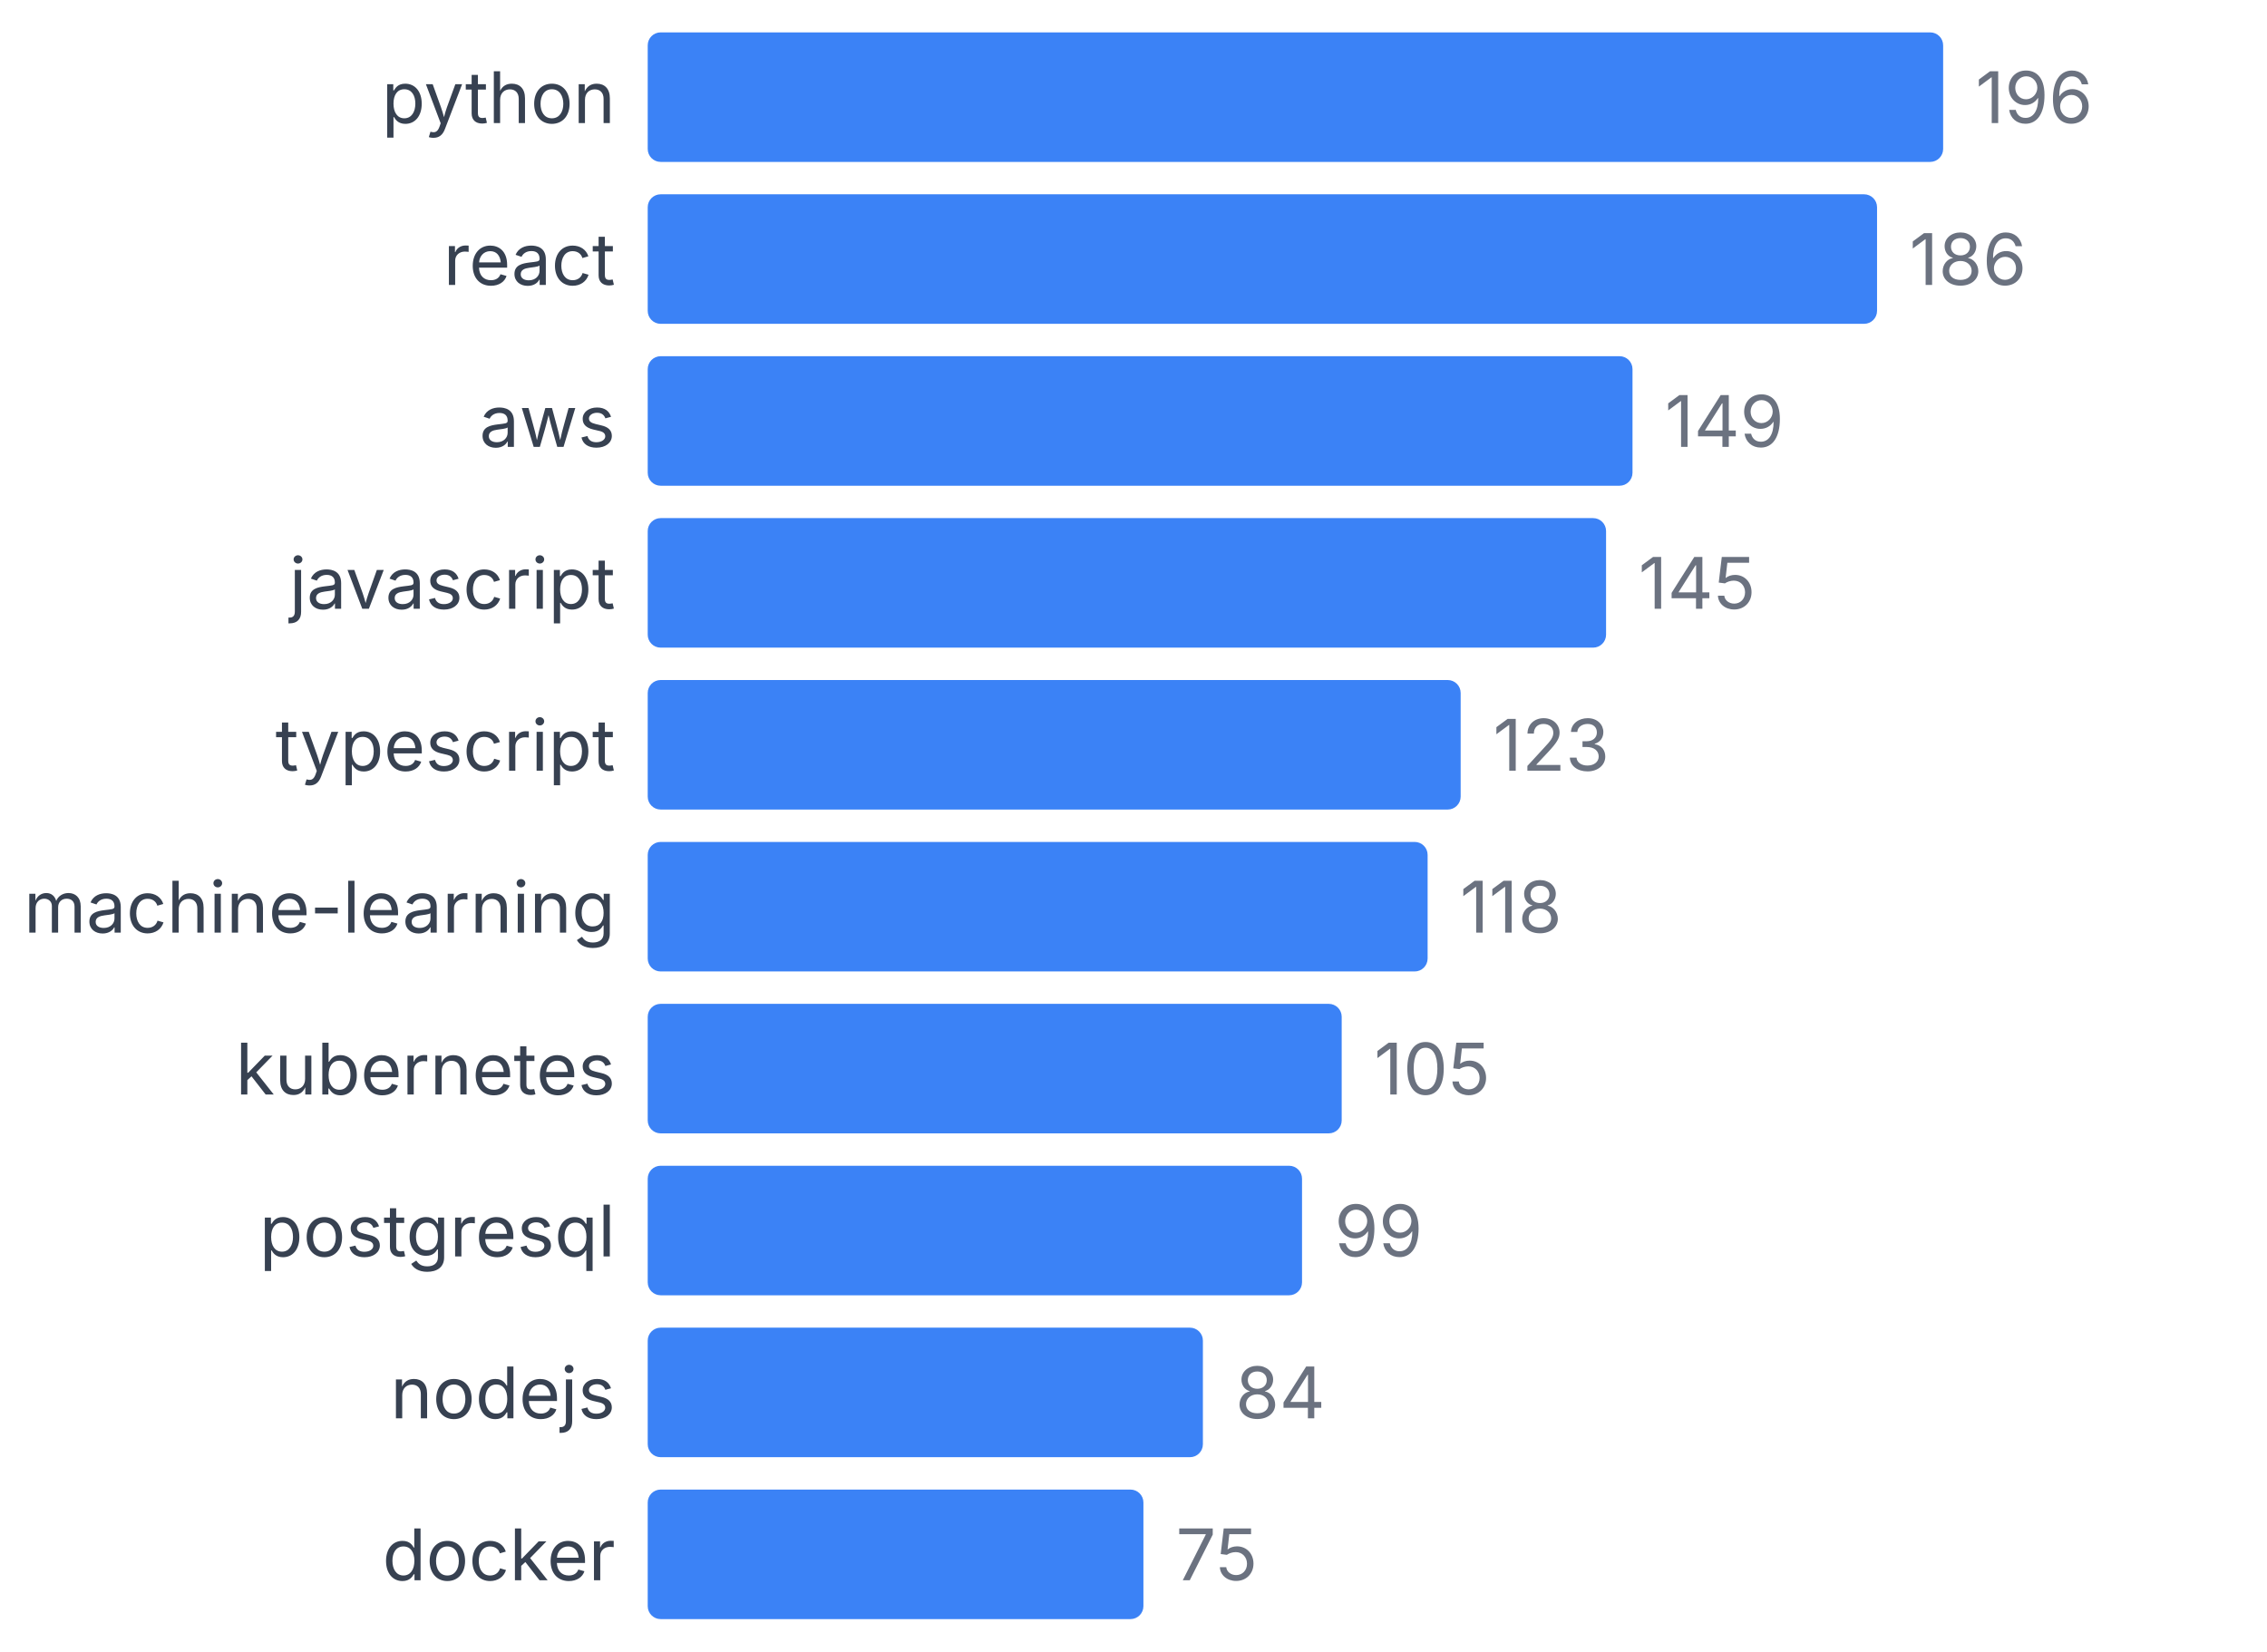
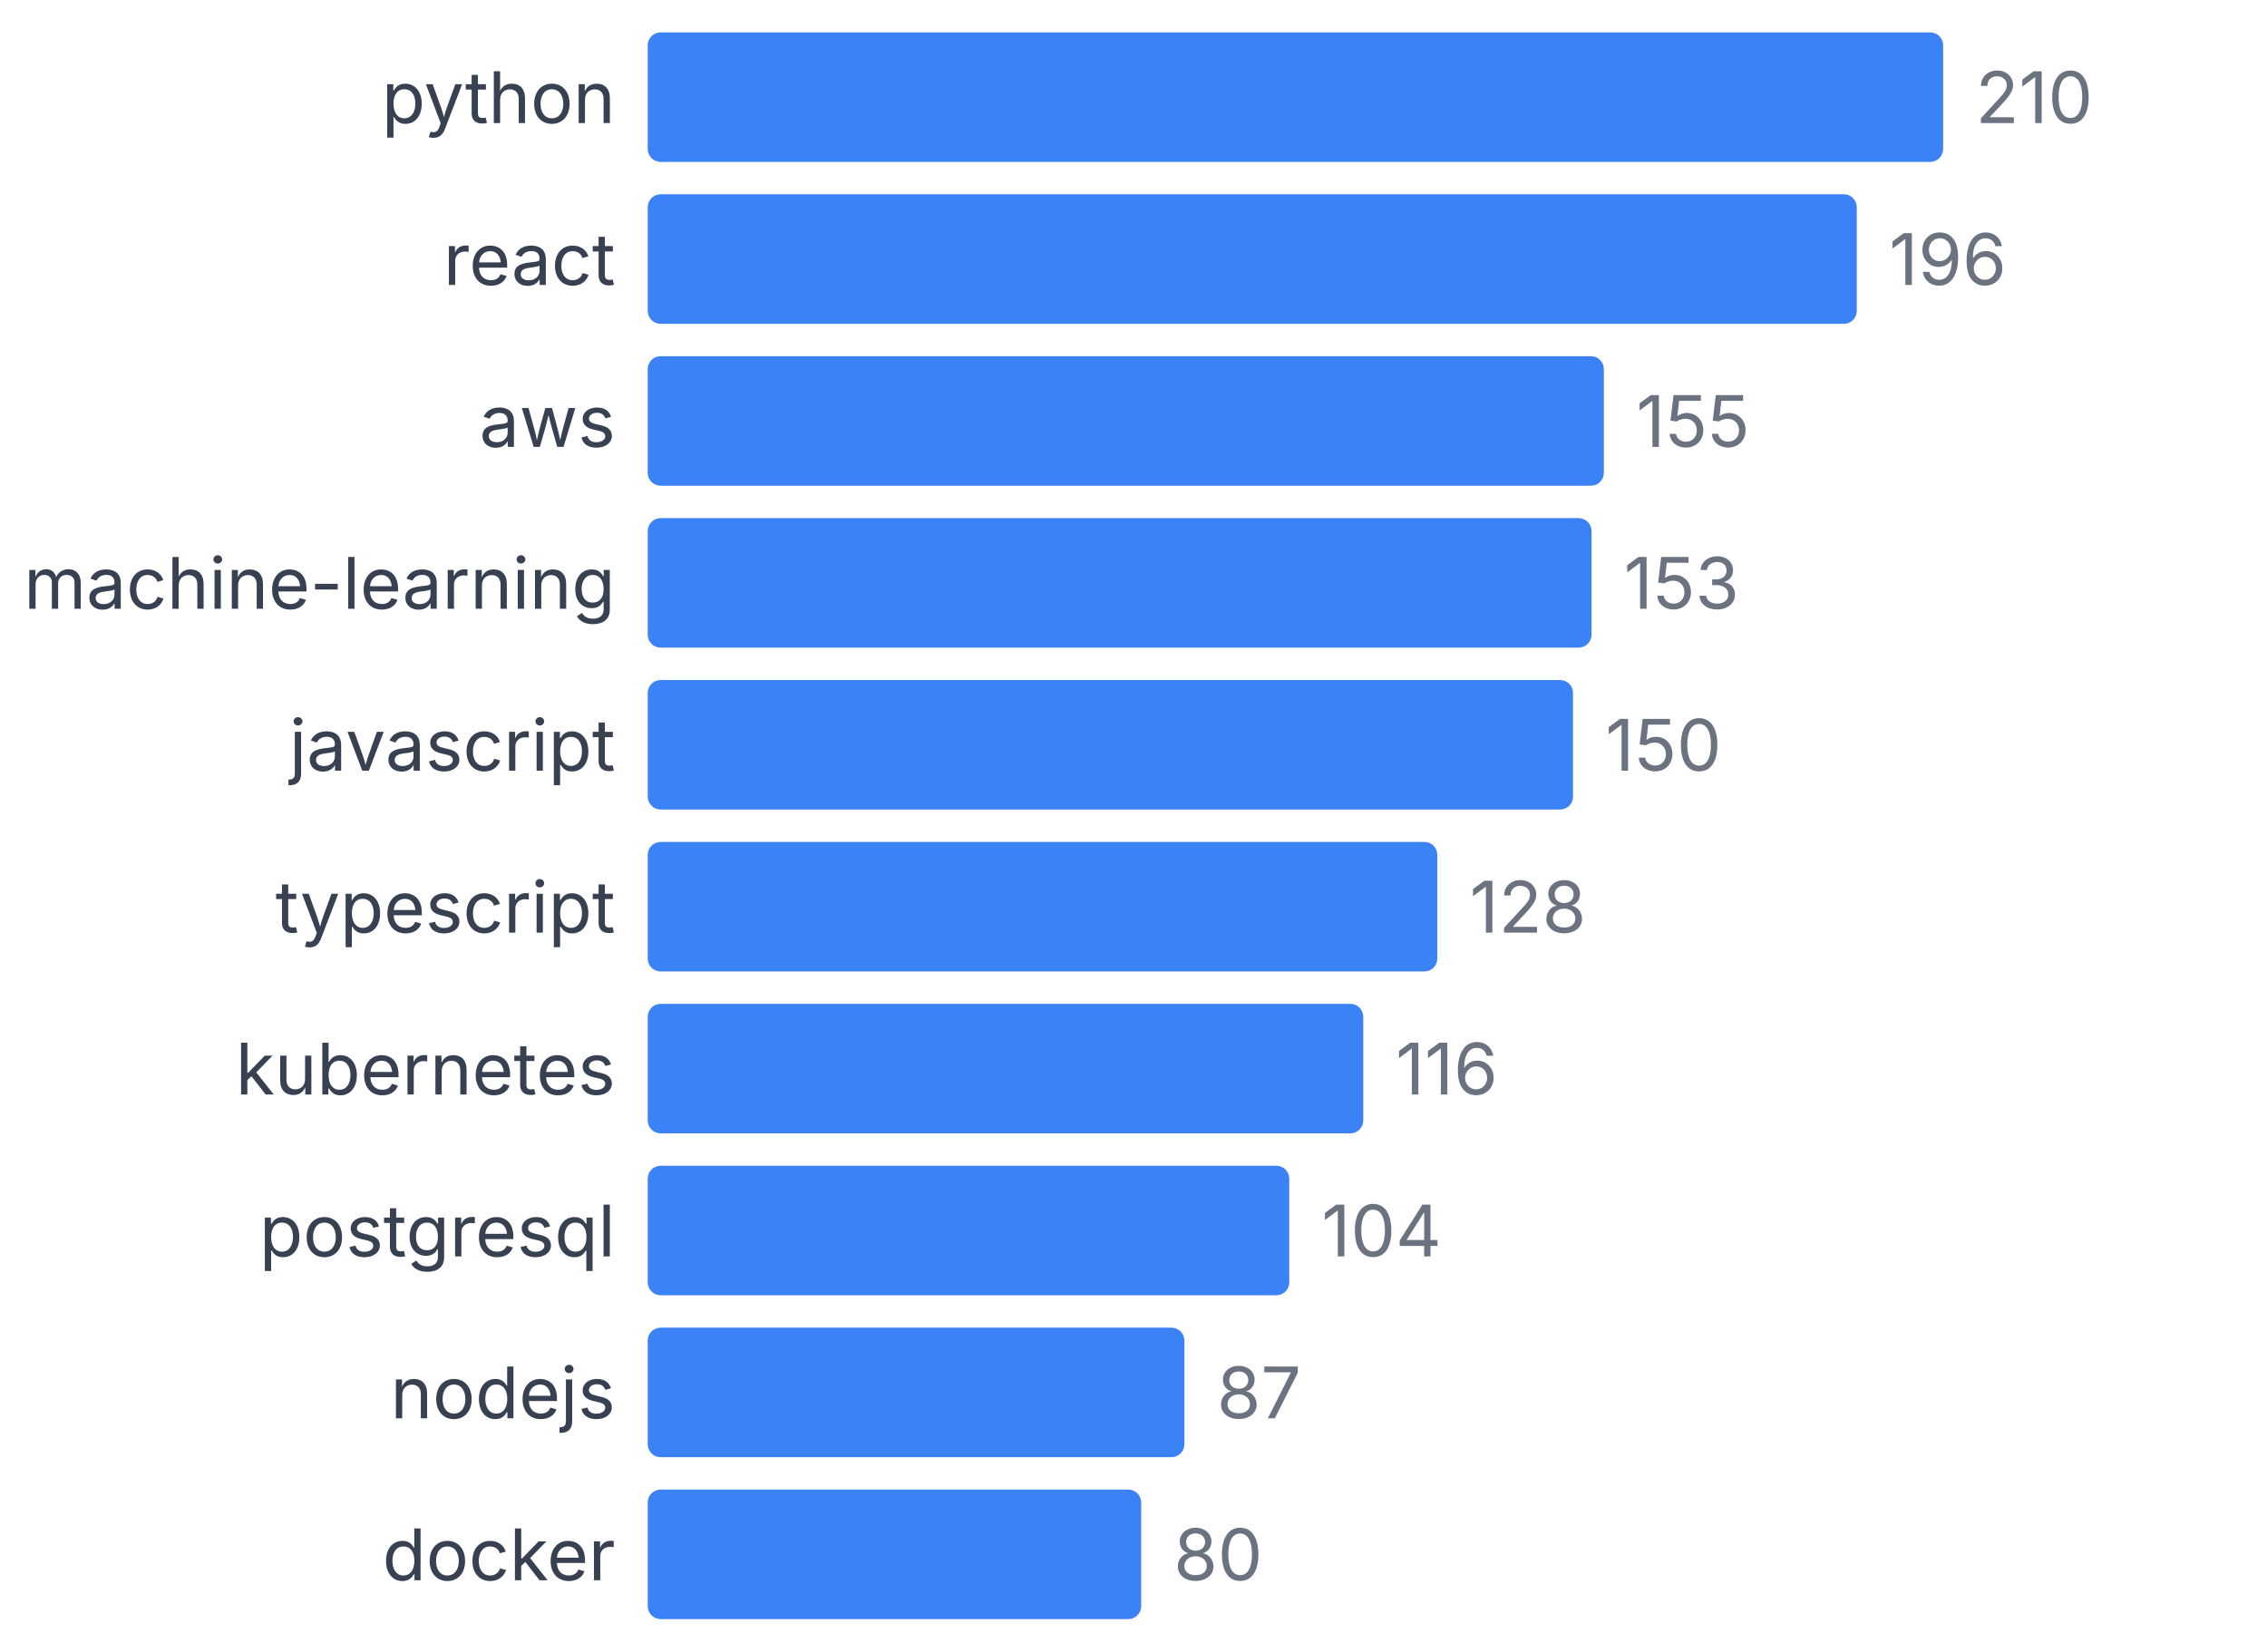
<svg xmlns="http://www.w3.org/2000/svg" width="350" height="255" viewBox="0 0 350 255">
  <style>
    text { font-family: system-ui, -apple-system, sans-serif; }
  </style>
  <text x="95" y="19" text-anchor="end" font-size="11" fill="#374151">python</text>
  <rect x="100" y="5" width="200" height="20" fill="#3b82f6" rx="2" />
-   <text x="305" y="19" font-size="11" fill="#6b7280">196</text>
+   <text x="305" y="19" font-size="11" fill="#6b7280">210</text>
  <text x="95" y="44" text-anchor="end" font-size="11" fill="#374151">react</text>
-   <rect x="100" y="30" width="189.796" height="20" fill="#3b82f6" rx="2" />
-   <text x="294.796" y="44" font-size="11" fill="#6b7280">186</text>
+   <rect x="100" y="30" width="186.667" height="20" fill="#3b82f6" rx="2" />
+   <text x="291.667" y="44" font-size="11" fill="#6b7280">196</text>
  <text x="95" y="69" text-anchor="end" font-size="11" fill="#374151">aws</text>
-   <rect x="100" y="55" width="152.041" height="20" fill="#3b82f6" rx="2" />
-   <text x="257.041" y="69" font-size="11" fill="#6b7280">149</text>
-   <text x="95" y="94" text-anchor="end" font-size="11" fill="#374151">javascript</text>
-   <rect x="100" y="80" width="147.959" height="20" fill="#3b82f6" rx="2" />
-   <text x="252.959" y="94" font-size="11" fill="#6b7280">145</text>
-   <text x="95" y="119" text-anchor="end" font-size="11" fill="#374151">typescript</text>
-   <rect x="100" y="105" width="125.51" height="20" fill="#3b82f6" rx="2" />
-   <text x="230.51" y="119" font-size="11" fill="#6b7280">123</text>
-   <text x="95" y="144" text-anchor="end" font-size="11" fill="#374151">machine-learning</text>
-   <rect x="100" y="130" width="120.408" height="20" fill="#3b82f6" rx="2" />
-   <text x="225.408" y="144" font-size="11" fill="#6b7280">118</text>
+   <rect x="100" y="55" width="147.619" height="20" fill="#3b82f6" rx="2" />
+   <text x="252.619" y="69" font-size="11" fill="#6b7280">155</text>
+   <text x="95" y="94" text-anchor="end" font-size="11" fill="#374151">machine-learning</text>
+   <rect x="100" y="80" width="145.714" height="20" fill="#3b82f6" rx="2" />
+   <text x="250.714" y="94" font-size="11" fill="#6b7280">153</text>
+   <text x="95" y="119" text-anchor="end" font-size="11" fill="#374151">javascript</text>
+   <rect x="100" y="105" width="142.857" height="20" fill="#3b82f6" rx="2" />
+   <text x="247.857" y="119" font-size="11" fill="#6b7280">150</text>
+   <text x="95" y="144" text-anchor="end" font-size="11" fill="#374151">typescript</text>
+   <rect x="100" y="130" width="121.905" height="20" fill="#3b82f6" rx="2" />
+   <text x="226.905" y="144" font-size="11" fill="#6b7280">128</text>
  <text x="95" y="169" text-anchor="end" font-size="11" fill="#374151">kubernetes</text>
-   <rect x="100" y="155" width="107.143" height="20" fill="#3b82f6" rx="2" />
-   <text x="212.143" y="169" font-size="11" fill="#6b7280">105</text>
+   <rect x="100" y="155" width="110.476" height="20" fill="#3b82f6" rx="2" />
+   <text x="215.476" y="169" font-size="11" fill="#6b7280">116</text>
  <text x="95" y="194" text-anchor="end" font-size="11" fill="#374151">postgresql</text>
-   <rect x="100" y="180" width="101.02" height="20" fill="#3b82f6" rx="2" />
-   <text x="206.02" y="194" font-size="11" fill="#6b7280">99</text>
+   <rect x="100" y="180" width="99.048" height="20" fill="#3b82f6" rx="2" />
+   <text x="204.048" y="194" font-size="11" fill="#6b7280">104</text>
  <text x="95" y="219" text-anchor="end" font-size="11" fill="#374151">nodejs</text>
-   <rect x="100" y="205" width="85.714" height="20" fill="#3b82f6" rx="2" />
-   <text x="190.714" y="219" font-size="11" fill="#6b7280">84</text>
+   <rect x="100" y="205" width="82.857" height="20" fill="#3b82f6" rx="2" />
+   <text x="187.857" y="219" font-size="11" fill="#6b7280">87</text>
  <text x="95" y="244" text-anchor="end" font-size="11" fill="#374151">docker</text>
-   <rect x="100" y="230" width="76.531" height="20" fill="#3b82f6" rx="2" />
-   <text x="181.531" y="244" font-size="11" fill="#6b7280">75</text>
+   <rect x="100" y="230" width="76.19" height="20" fill="#3b82f6" rx="2" />
+   <text x="181.19" y="244" font-size="11" fill="#6b7280">80</text>
</svg>
